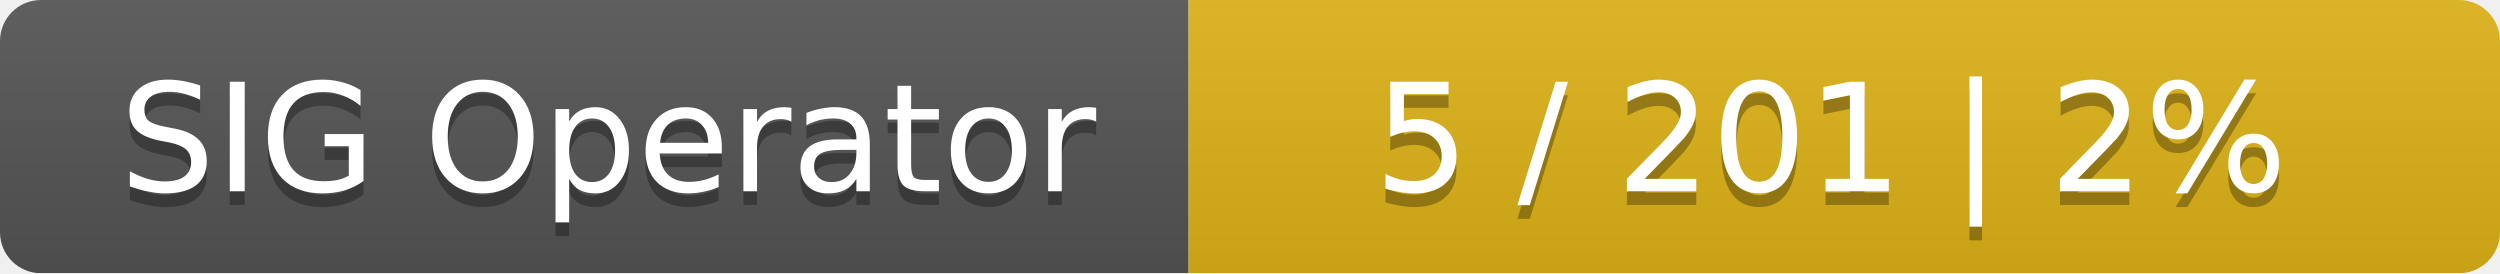
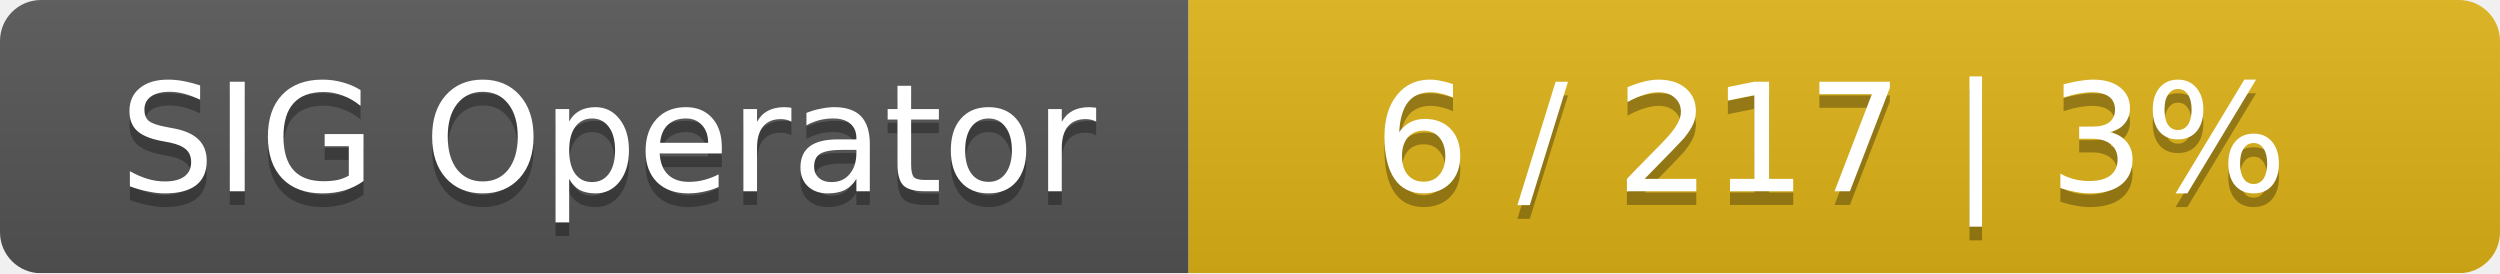
<svg xmlns="http://www.w3.org/2000/svg" width="183" height="20">
  <linearGradient id="smooth" x2="0" y2="100%">
    <stop offset="0" stop-color="#bbb" stop-opacity=".1" />
    <stop offset="1" stop-opacity=".1" />
  </linearGradient>
  <mask id="round">
    <rect width="183" height="20" rx="3" fill="#fff" />
  </mask>
  <g mask="url(#round)">
    <rect width="87" height="20" fill="#555" />
    <rect x="87" width="96" height="20" fill="#dfb317" />
    <rect width="183" height="20" fill="url(#smooth)" />
  </g>
  <g fill="#fff" text-anchor="middle" font-family="DejaVu Sans,Verdana,Geneva,sans-serif" font-size="11">
    <text x="44.5" y="15" fill="#010101" fill-opacity=".3">SIG Operator</text>
    <text x="44.5" y="14">SIG Operator</text>
-     <text x="134" y="15" fill="#010101" fill-opacity=".3">5 / 201    |    2%</text>
-     <text x="134" y="14">5 / 201    |    2%</text>
+     <text x="134" y="15" fill="#010101" fill-opacity=".3">6 / 217    |    3%</text>
+     <text x="134" y="14">6 / 217    |    3%</text>
  </g>
</svg>
